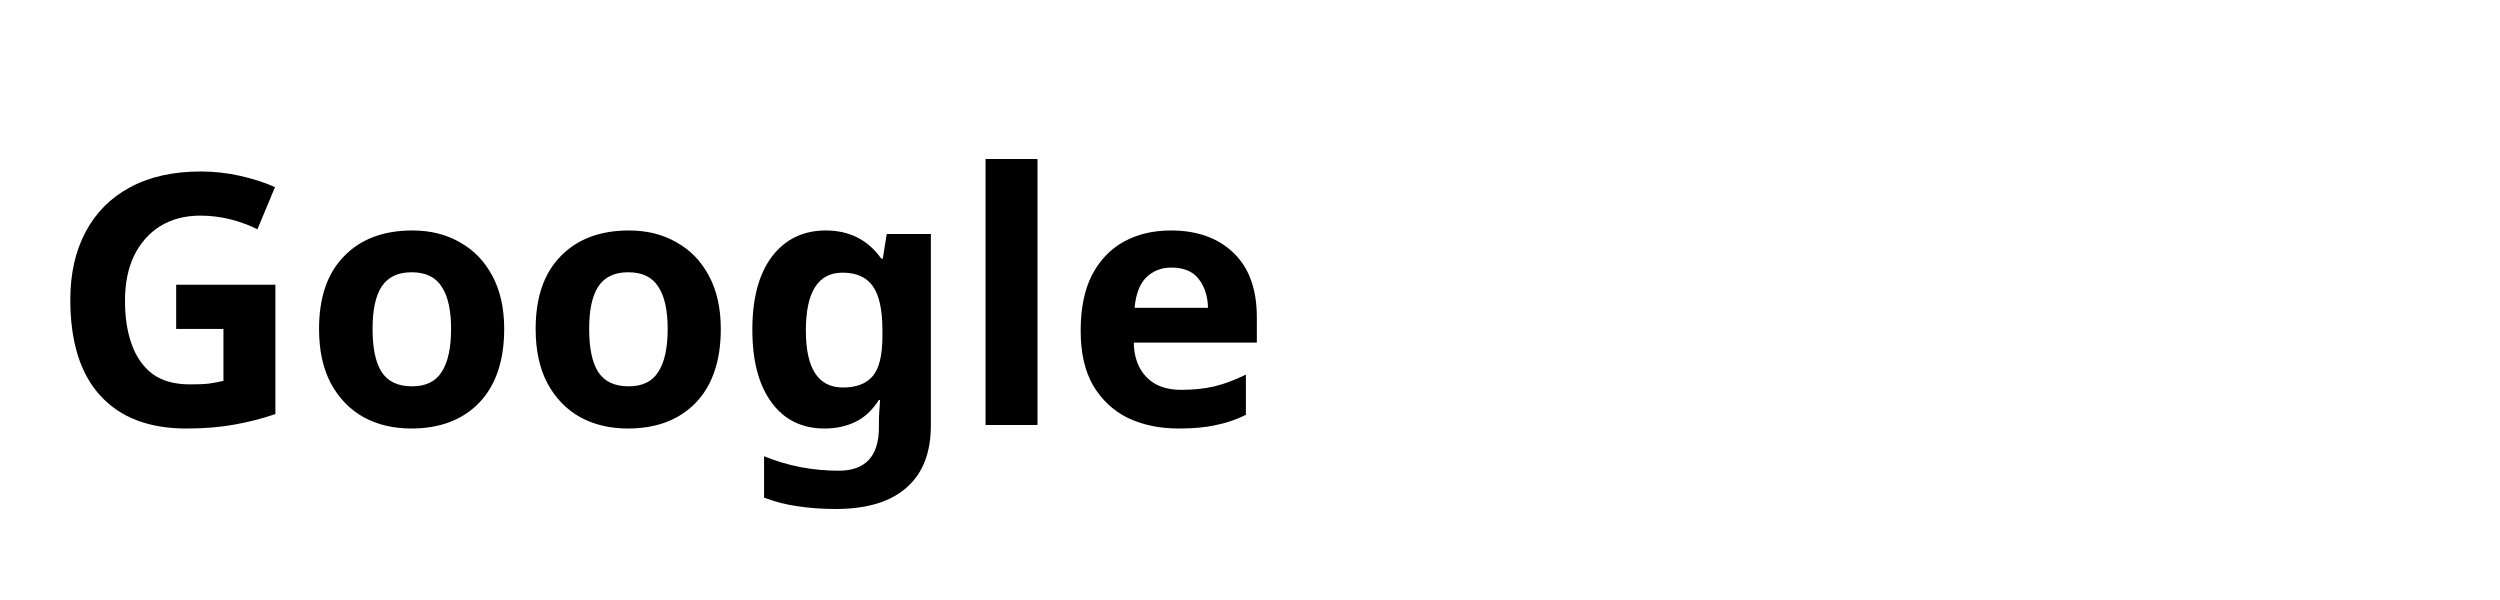
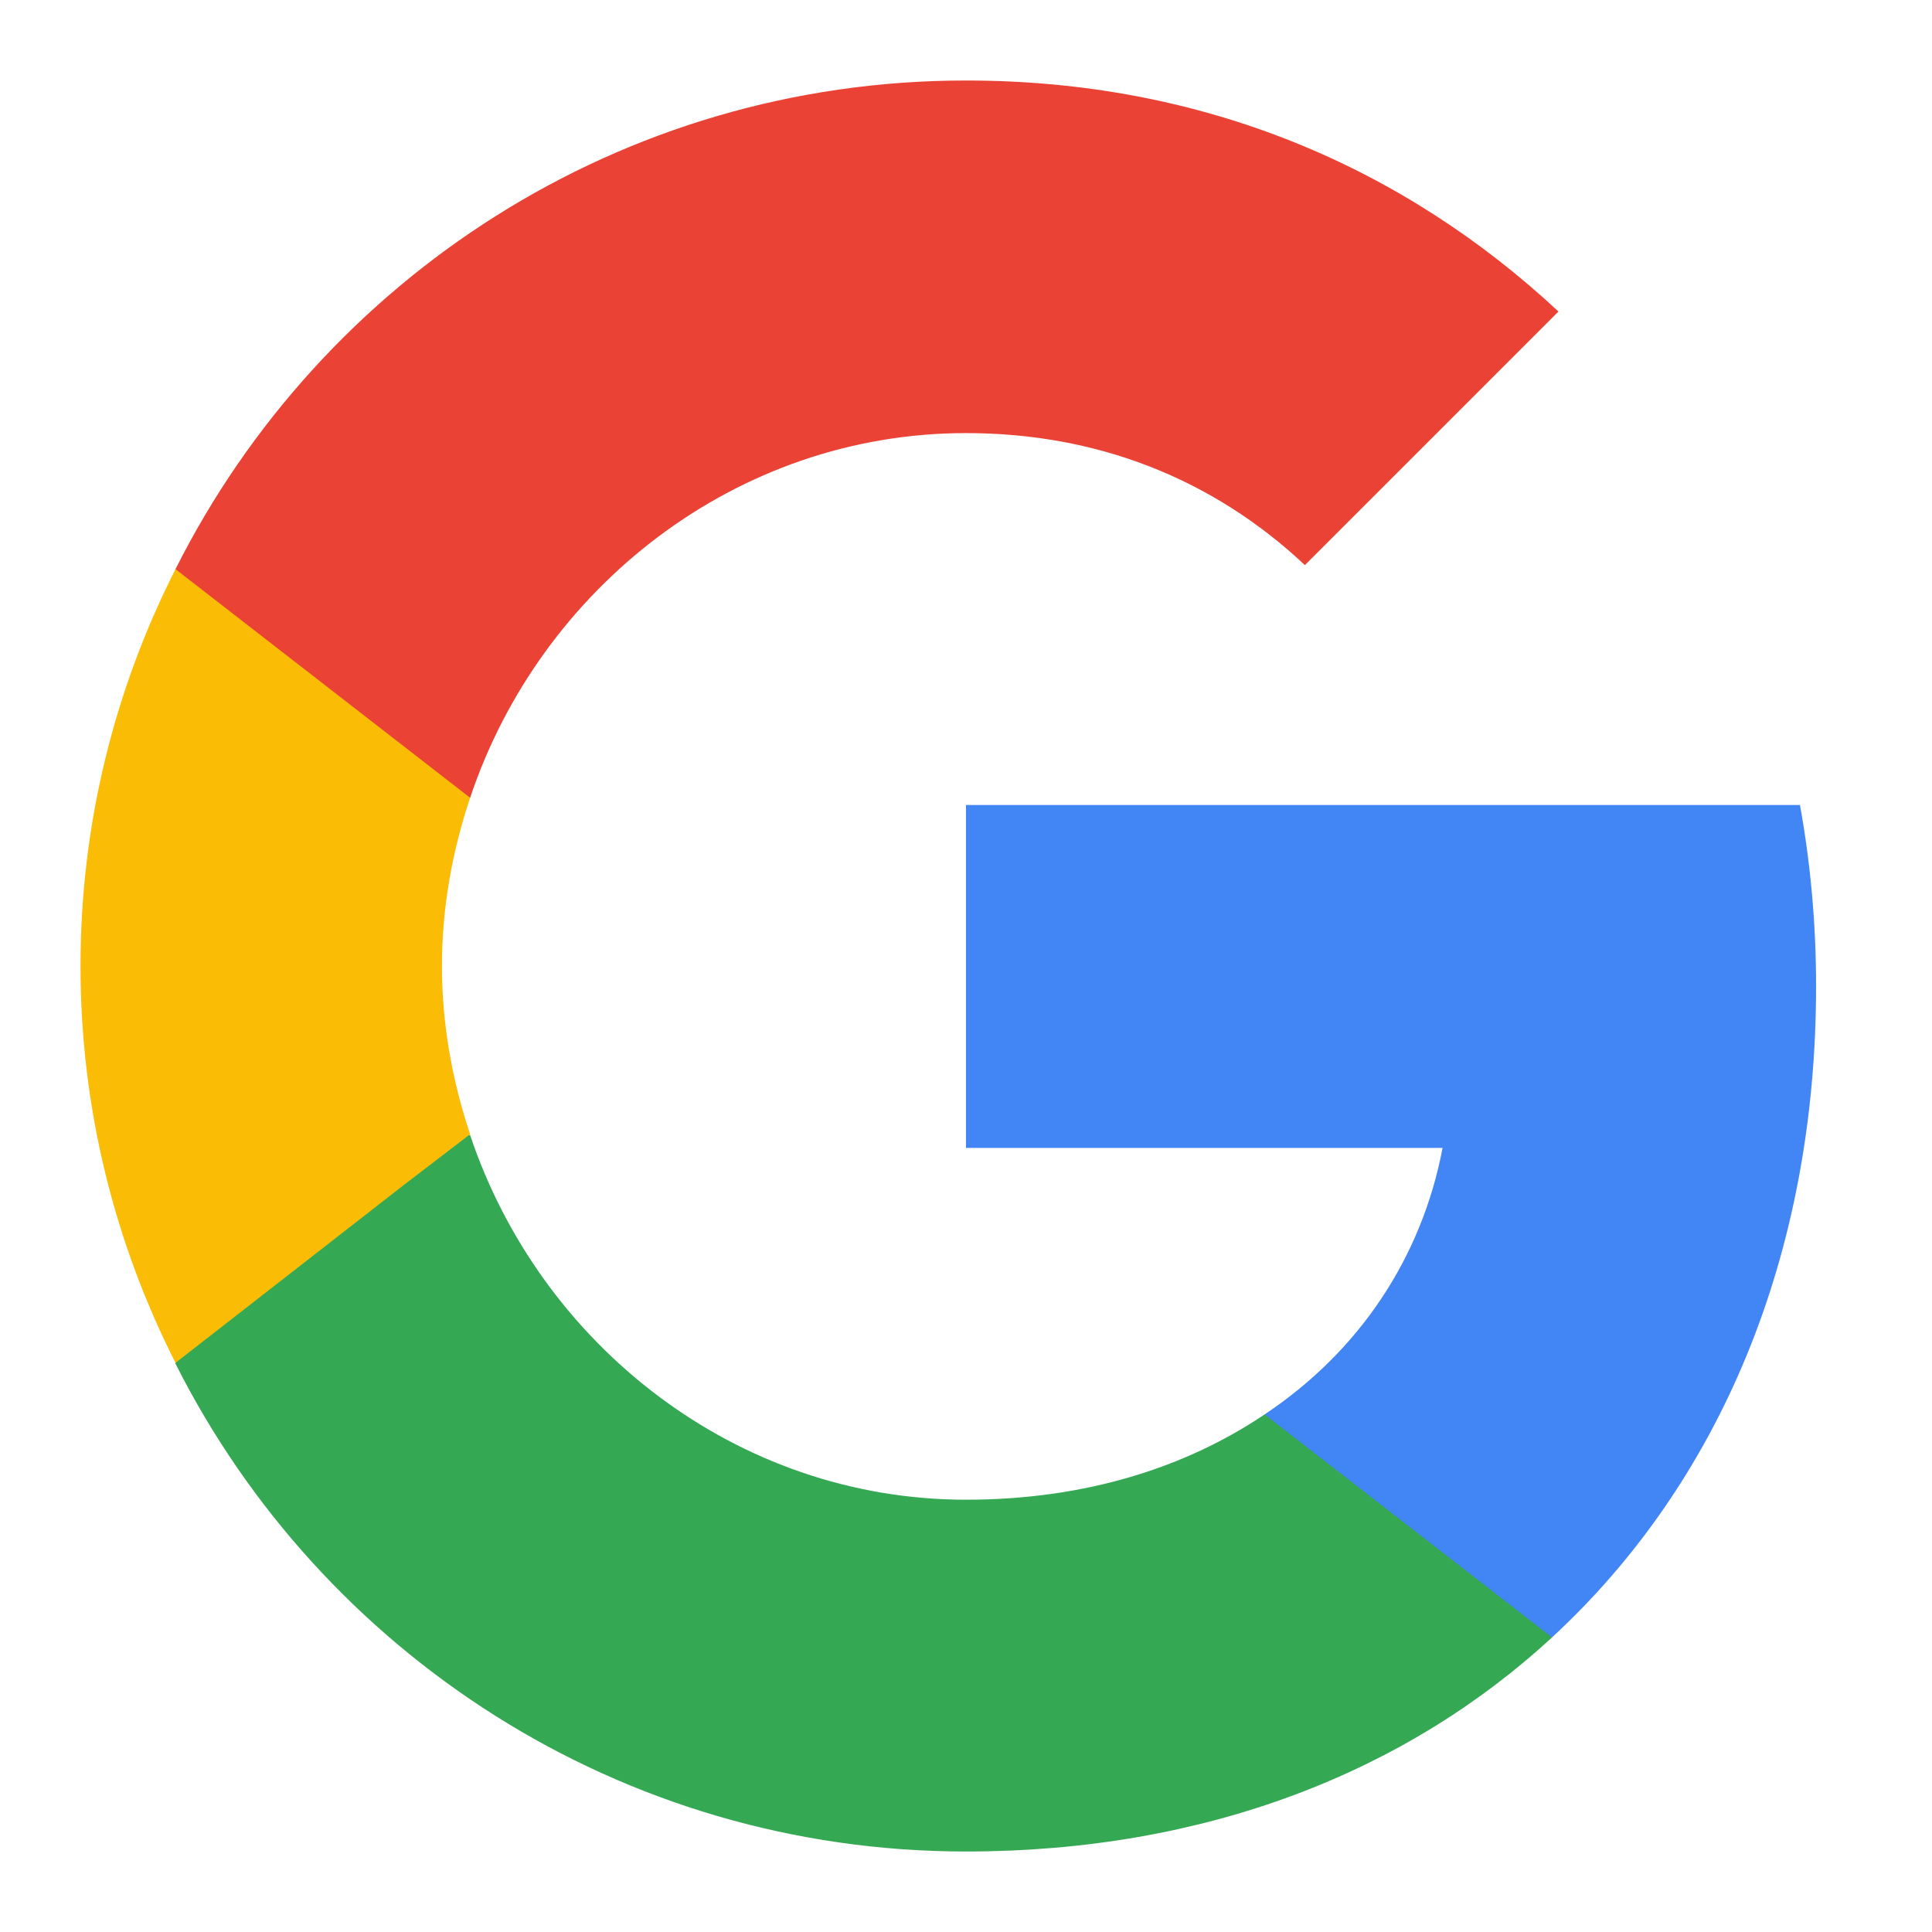
- <svg xmlns="http://www.w3.org/2000/svg" viewBox="0 0 100 24" fill="currentColor">
-   <text x="2" y="17" font-family="system-ui" font-weight="600" font-size="14">Google</text>
+ <svg xmlns="http://www.w3.org/2000/svg" height="24" viewBox="0 0 24 24" width="24">
+   <path d="M22.56 12.25c0-.78-.07-1.53-.2-2.25H12v4.26h5.92c-.26 1.37-1.04 2.53-2.21 3.31v2.77h3.57c2.08-1.92 3.28-4.74 3.28-8.09z" fill="#4285F4" />
+   <path d="M12 23c2.97 0 5.46-.98 7.28-2.66l-3.57-2.77c-.98.66-2.23 1.06-3.71 1.06-2.86 0-5.29-1.93-6.16-4.53H2.18v2.84C3.99 20.53 7.7 23 12 23z" fill="#34A853" />
+   <path d="M5.84 14.09c-.22-.66-.35-1.36-.35-2.09s.13-1.43.35-2.09V7.07H2.18C1.43 8.55 1 10.22 1 12s.43 3.45 1.18 4.93l2.85-2.22.81-.62z" fill="#FBBC05" />
+   <path d="M12 5.38c1.62 0 3.06.56 4.21 1.64l3.15-3.15C17.45 2.09 14.97 1 12 1 7.7 1 3.99 3.47 2.18 7.07l3.66 2.84c.87-2.6 3.3-4.53 6.16-4.53z" fill="#EA4335" />
+   <path d="M1 1h22v22H1z" fill="none" />
</svg>
